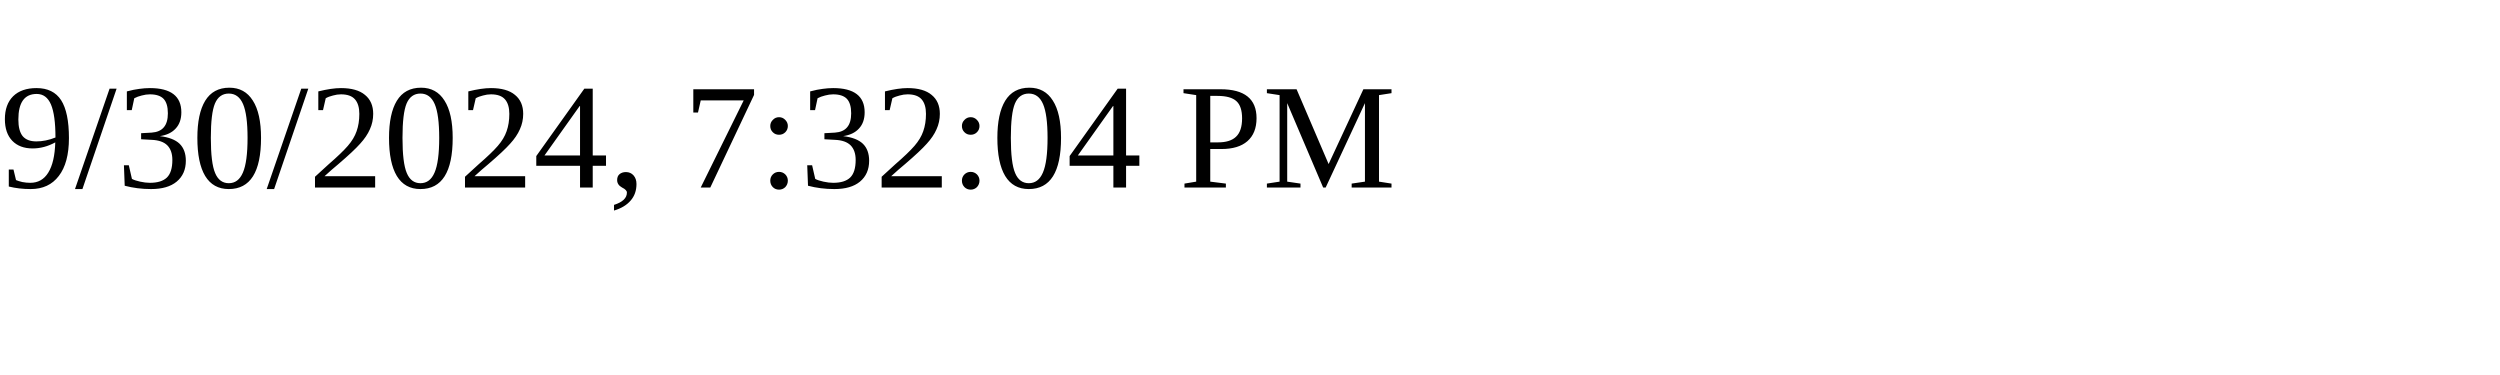
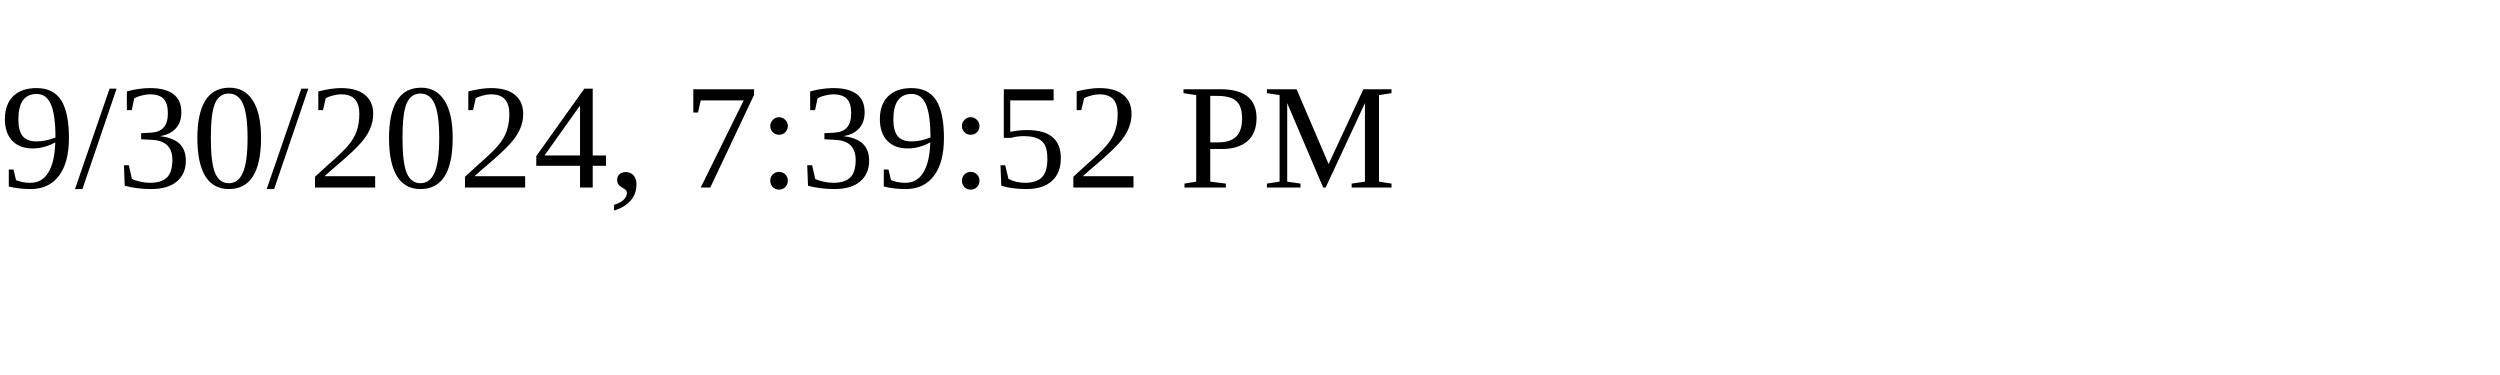
<svg xmlns="http://www.w3.org/2000/svg" height="30" width="200">
-   <text x="0" y="15">9/30/2024, 7:32:04 PM</text>
+   <text x="0" y="15">9/30/2024, 7:39:52 PM</text>
</svg>
